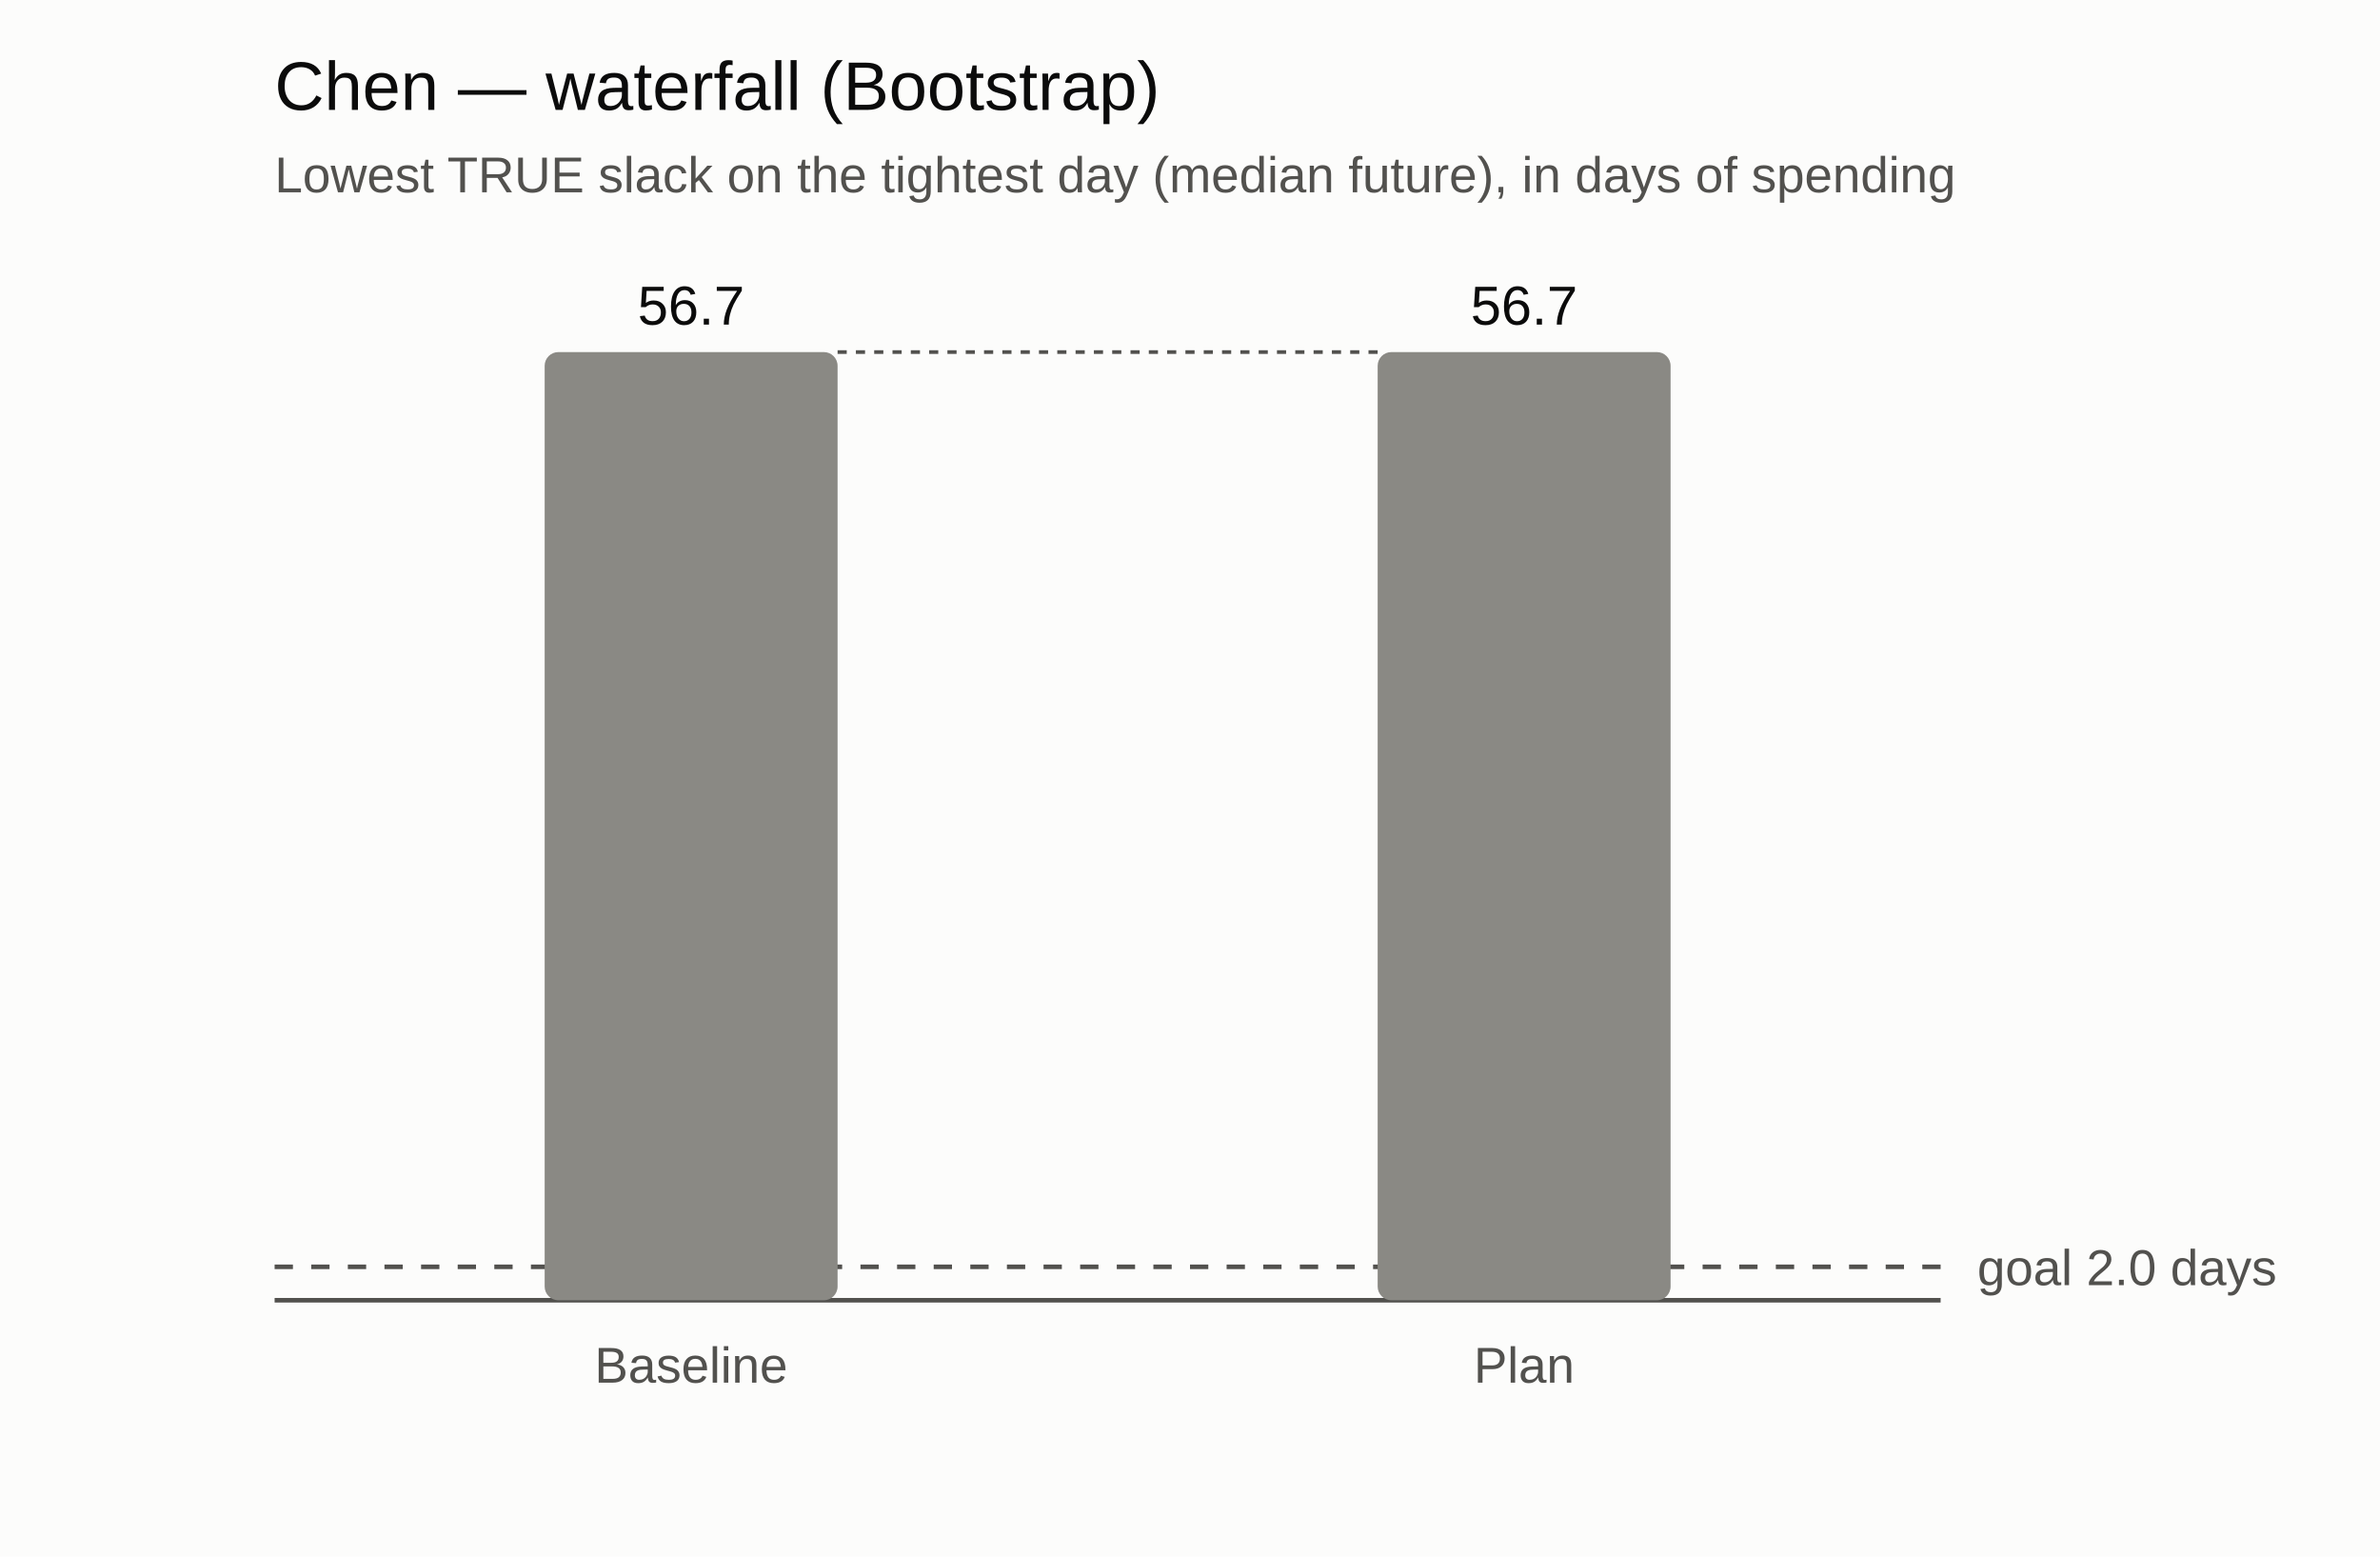
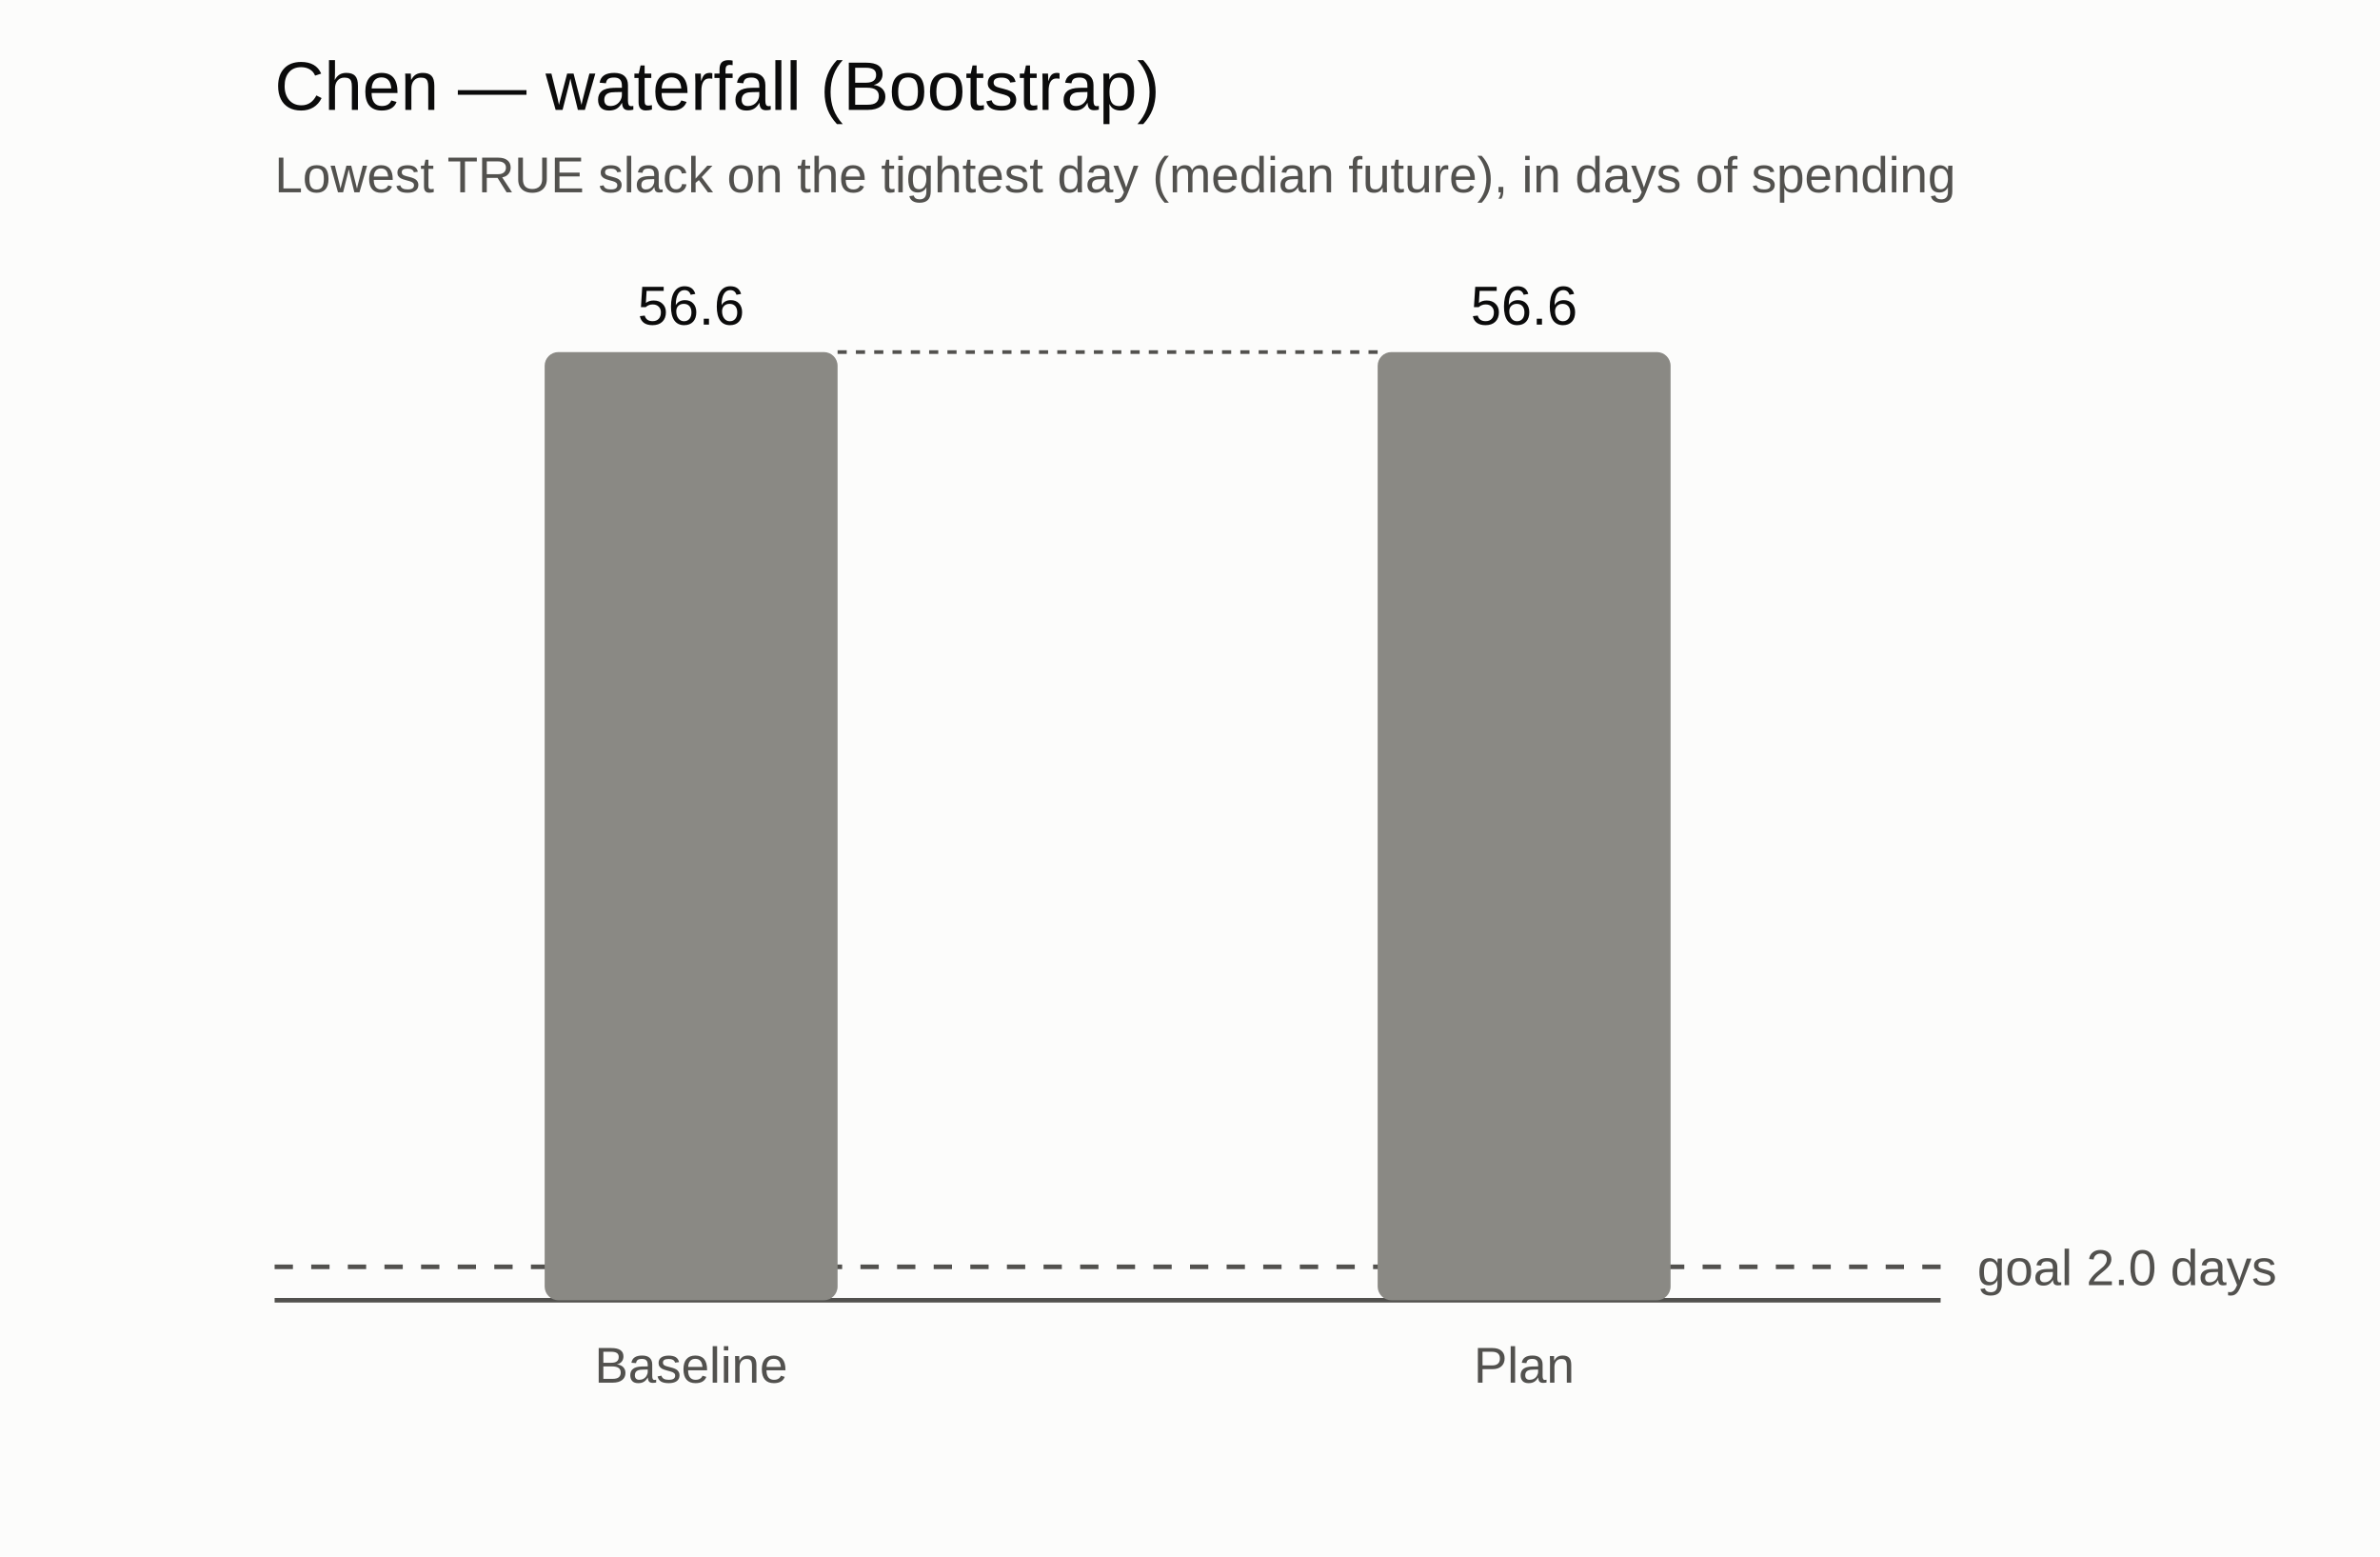
<svg xmlns="http://www.w3.org/2000/svg" viewBox="0 0 520 340" width="520" height="340" font-family="Arial, Helvetica, sans-serif" role="img" aria-label="Chen — waterfall (Bootstrap)">
  <rect width="520" height="340" fill="#fcfcfb" />
  <text x="60" y="24" font-size="15" fill="#0b0b0b">Chen — waterfall (Bootstrap)</text>
  <text x="60" y="42" font-size="11" fill="#52514e">Lowest TRUE slack on the tightest day (median future), in days of spending</text>
  <line x1="60" x2="424" y1="284" y2="284" stroke="#52514e" />
  <line x1="60" x2="424" y1="276.7" y2="276.7" stroke="#52514e" stroke-dasharray="4 4" />
  <text x="432" y="280.7" font-size="11" fill="#52514e">goal 2.0 days</text>
  <rect x="119" y="76.9" width="64" height="207.1" rx="3" fill="#8a8984" />
-   <text x="151" y="70.9" font-size="12" fill="#0b0b0b" text-anchor="middle">56.7</text>
+   <text x="151" y="70.9" font-size="12" fill="#0b0b0b" text-anchor="middle">56.6</text>
  <text x="151" y="302" font-size="11" fill="#52514e" text-anchor="middle">Baseline</text>
  <line x1="183" x2="301" y1="76.9" y2="76.9" stroke="#52514e" stroke-width="0.8" stroke-dasharray="2 2" />
  <rect x="301" y="76.9" width="64" height="207.1" rx="3" fill="#8a8984" />
-   <text x="333" y="70.9" font-size="12" fill="#0b0b0b" text-anchor="middle">56.7</text>
+   <text x="333" y="70.9" font-size="12" fill="#0b0b0b" text-anchor="middle">56.6</text>
  <text x="333" y="302" font-size="11" fill="#52514e" text-anchor="middle">Plan</text>
</svg>
